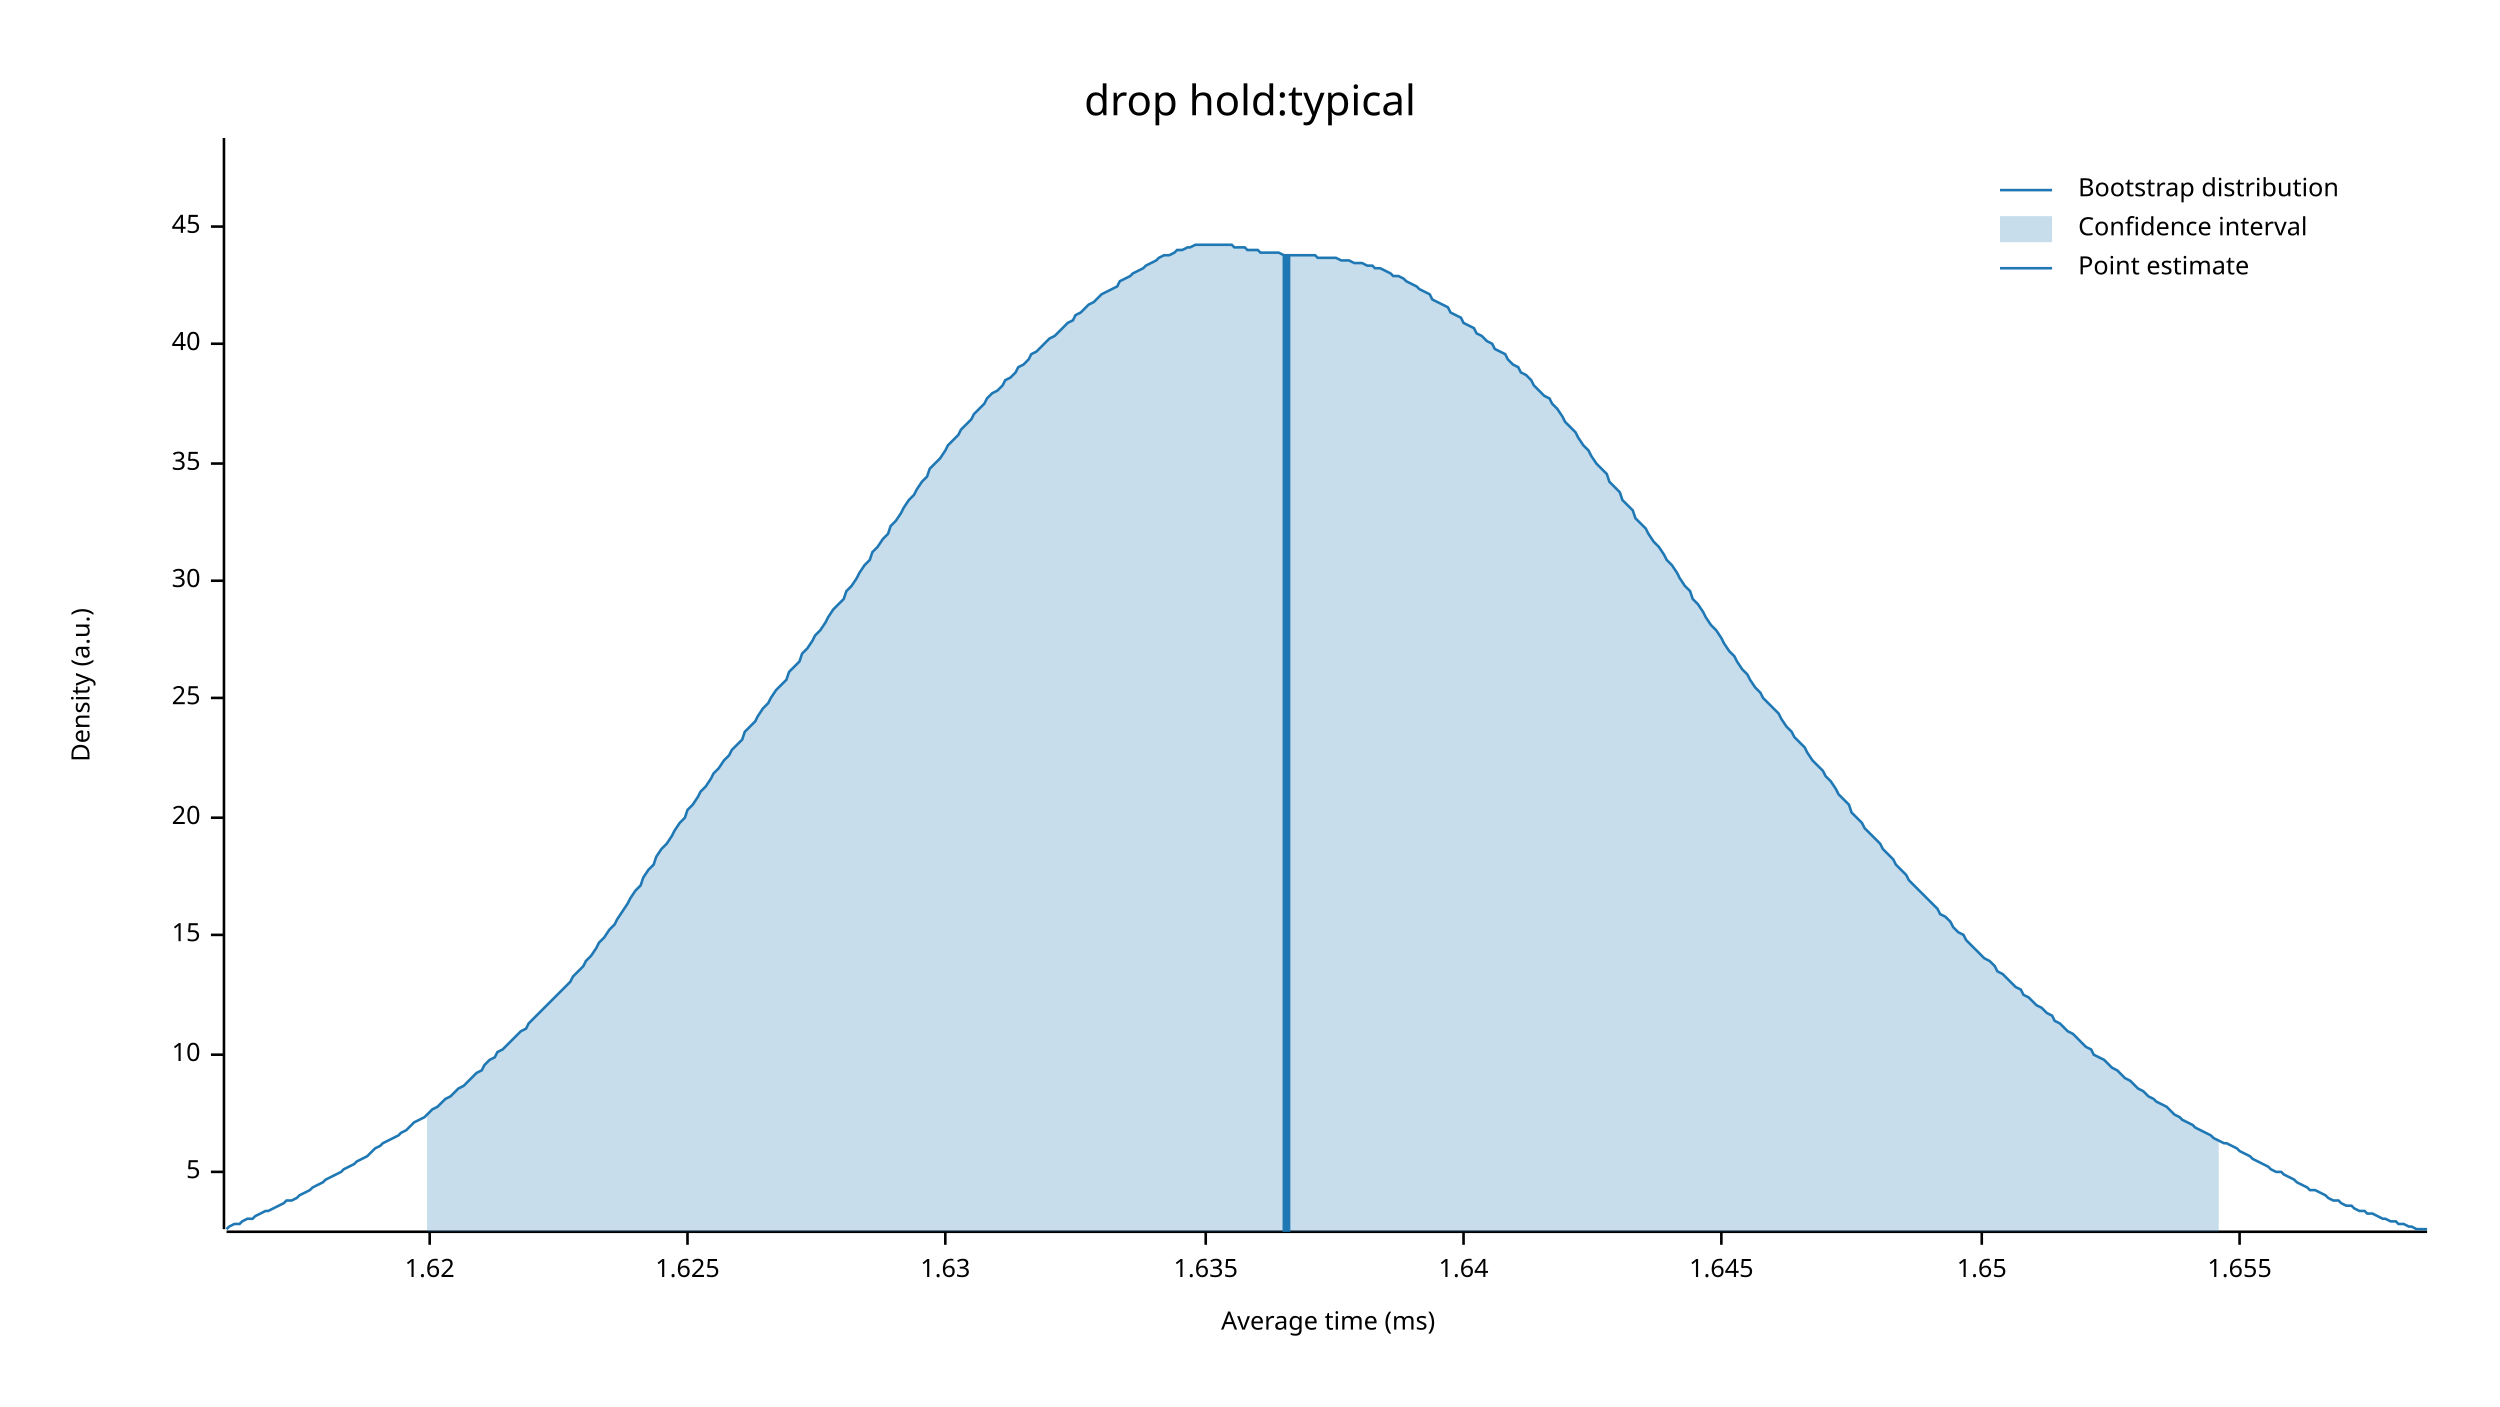
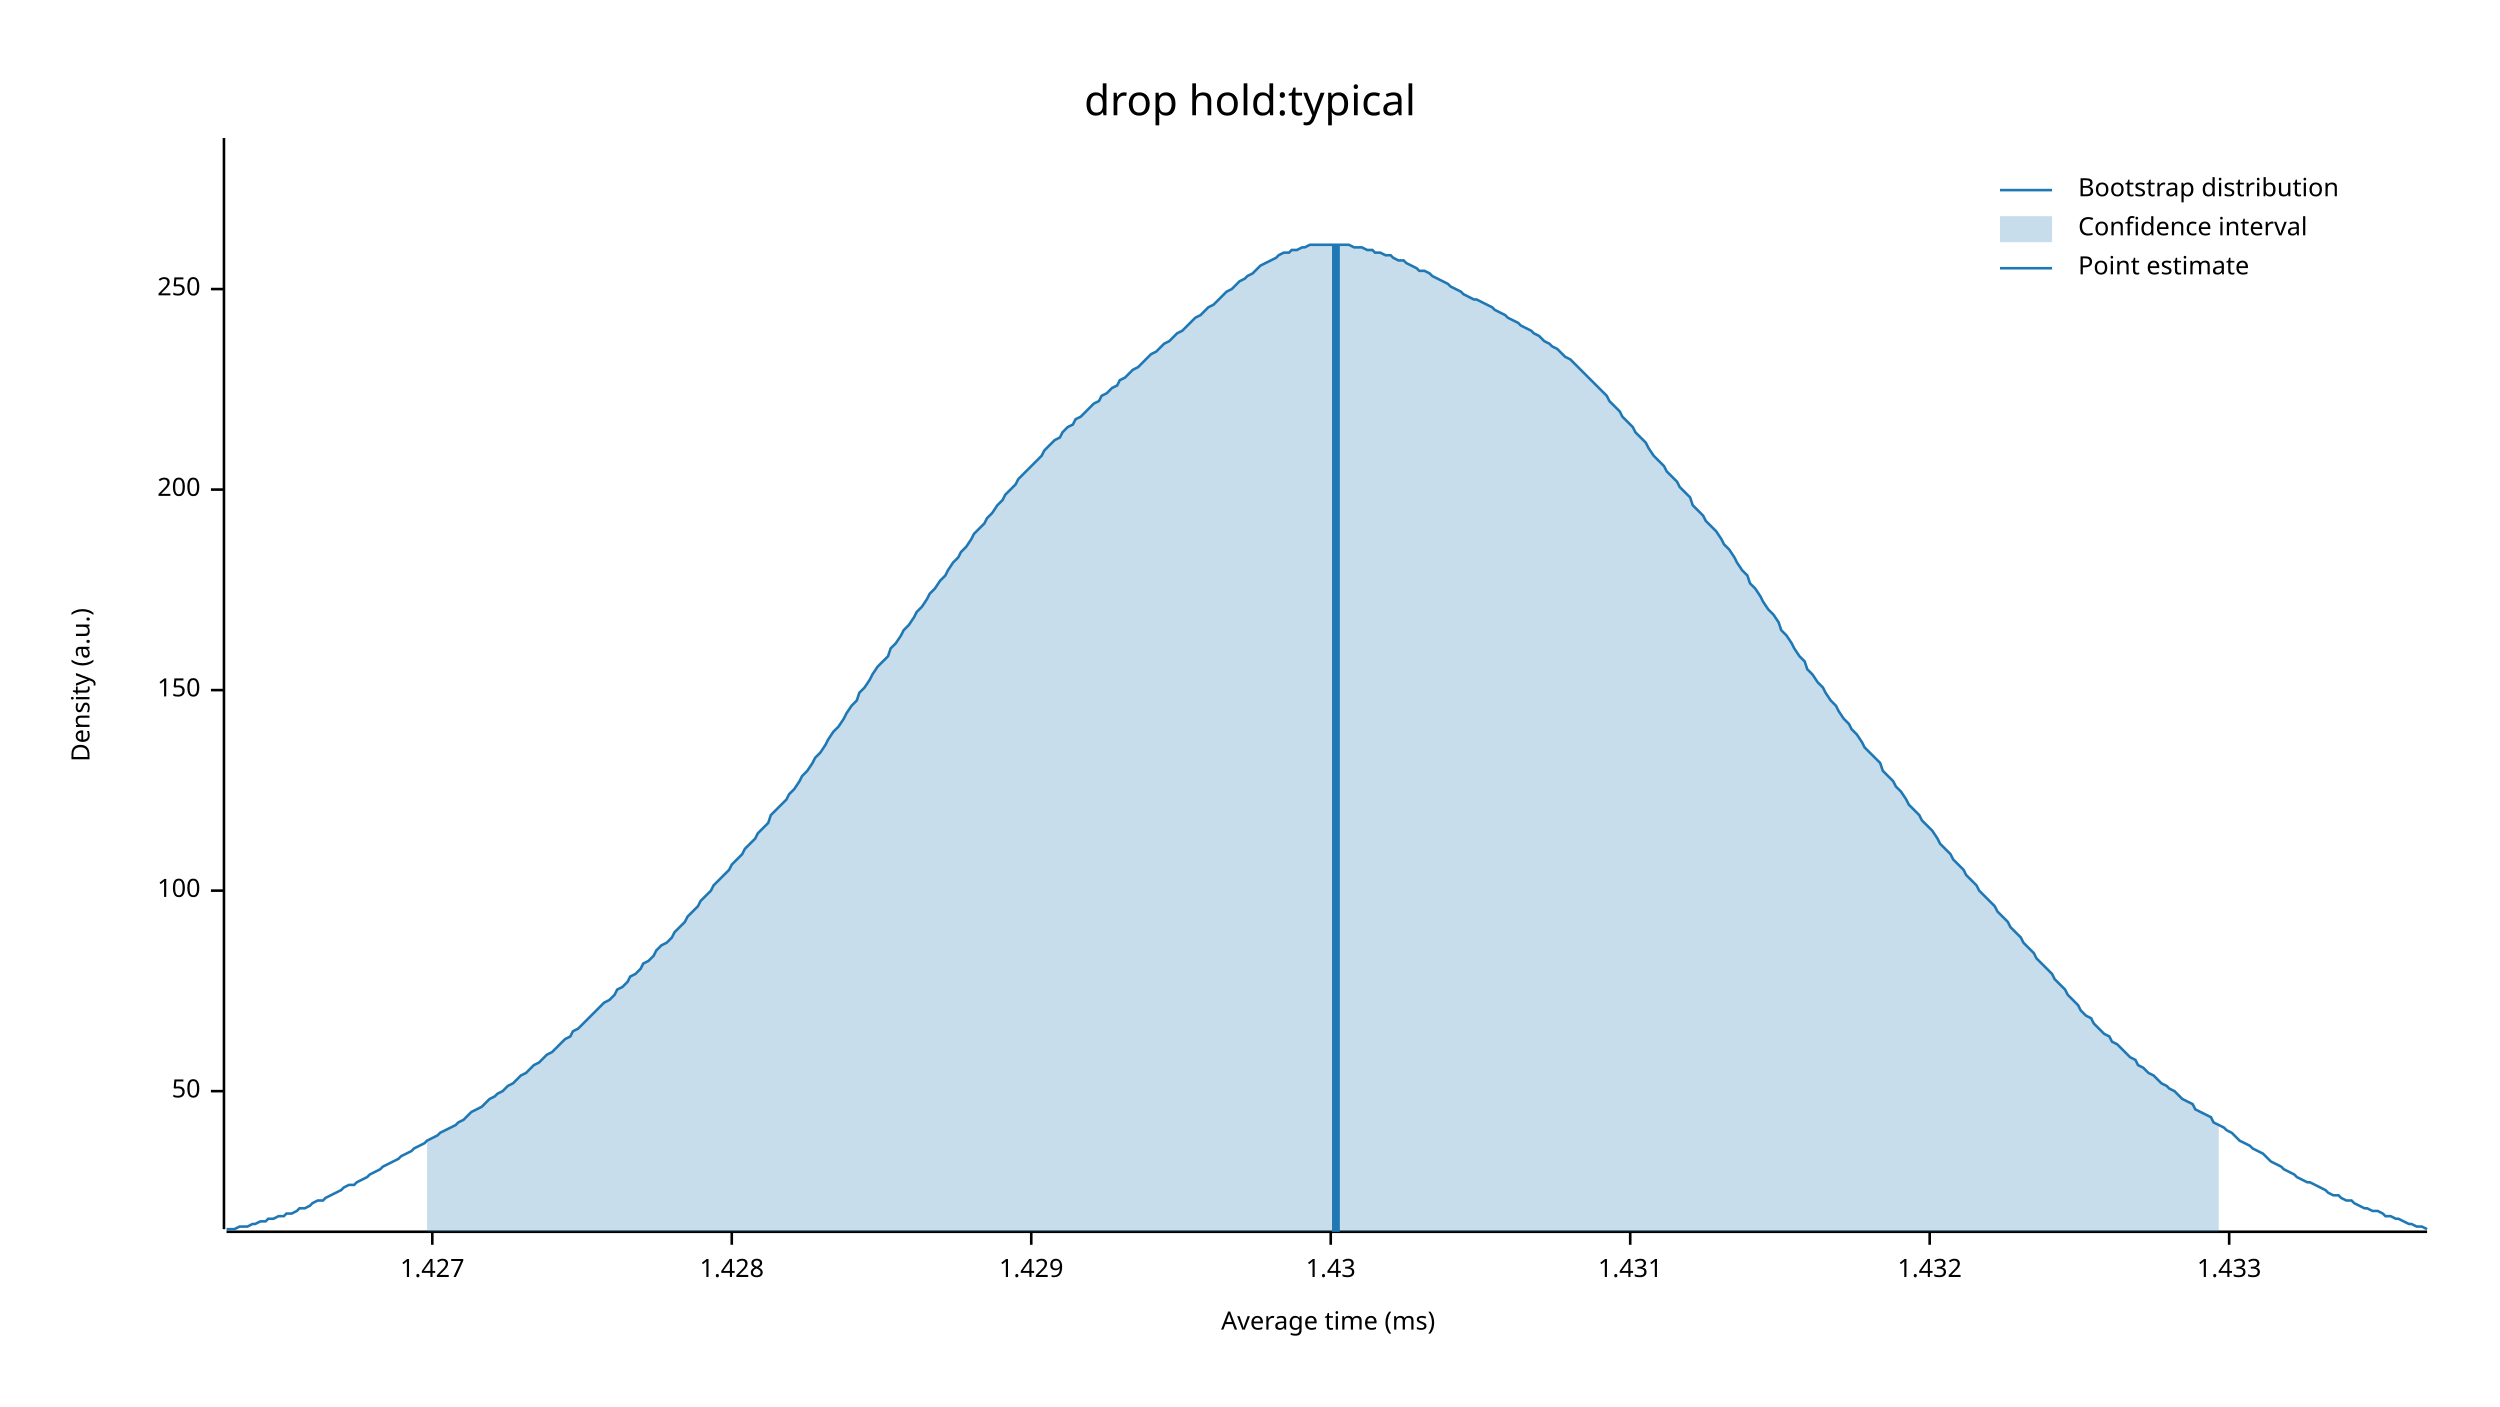
<svg xmlns="http://www.w3.org/2000/svg" width="960" height="540" viewBox="0 0 960 540">
  <text x="480" y="32" dy="0.76em" text-anchor="middle" font-family="sans-serif" font-size="16.129" opacity="1" fill="#000000">
drop hold:typical
</text>
  <text x="27" y="263" dy="0.76em" text-anchor="middle" font-family="sans-serif" font-size="9.677" opacity="1" fill="#000000" transform="rotate(270, 27, 263)">
Density (a.u.)
</text>
  <text x="510" y="513" dy="-0.5ex" text-anchor="middle" font-family="sans-serif" font-size="9.677" opacity="1" fill="#000000">
Average time (ms)
</text>
  <polyline fill="none" opacity="1" stroke="#000000" stroke-width="1" points="86,53 86,472 " />
-   <text x="77" y="450" dy="0.5ex" text-anchor="end" font-family="sans-serif" font-size="9.677" opacity="1" fill="#000000">
- 5
+   <text x="77" y="419" dy="0.5ex" text-anchor="end" font-family="sans-serif" font-size="9.677" opacity="1" fill="#000000">
+ 50
</text>
-   <polyline fill="none" opacity="1" stroke="#000000" stroke-width="1" points="81,450 86,450 " />
-   <text x="77" y="405" dy="0.5ex" text-anchor="end" font-family="sans-serif" font-size="9.677" opacity="1" fill="#000000">
- 10
+   <polyline fill="none" opacity="1" stroke="#000000" stroke-width="1" points="81,419 86,419 " />
+   <text x="77" y="342" dy="0.5ex" text-anchor="end" font-family="sans-serif" font-size="9.677" opacity="1" fill="#000000">
+ 100
</text>
-   <polyline fill="none" opacity="1" stroke="#000000" stroke-width="1" points="81,405 86,405 " />
-   <text x="77" y="359" dy="0.5ex" text-anchor="end" font-family="sans-serif" font-size="9.677" opacity="1" fill="#000000">
- 15
+   <polyline fill="none" opacity="1" stroke="#000000" stroke-width="1" points="81,342 86,342 " />
+   <text x="77" y="265" dy="0.5ex" text-anchor="end" font-family="sans-serif" font-size="9.677" opacity="1" fill="#000000">
+ 150
</text>
-   <polyline fill="none" opacity="1" stroke="#000000" stroke-width="1" points="81,359 86,359 " />
-   <text x="77" y="314" dy="0.5ex" text-anchor="end" font-family="sans-serif" font-size="9.677" opacity="1" fill="#000000">
- 20
+   <polyline fill="none" opacity="1" stroke="#000000" stroke-width="1" points="81,265 86,265 " />
+   <text x="77" y="188" dy="0.5ex" text-anchor="end" font-family="sans-serif" font-size="9.677" opacity="1" fill="#000000">
+ 200
</text>
-   <polyline fill="none" opacity="1" stroke="#000000" stroke-width="1" points="81,314 86,314 " />
-   <text x="77" y="268" dy="0.5ex" text-anchor="end" font-family="sans-serif" font-size="9.677" opacity="1" fill="#000000">
- 25
+   <polyline fill="none" opacity="1" stroke="#000000" stroke-width="1" points="81,188 86,188 " />
+   <text x="77" y="111" dy="0.5ex" text-anchor="end" font-family="sans-serif" font-size="9.677" opacity="1" fill="#000000">
+ 250
</text>
-   <polyline fill="none" opacity="1" stroke="#000000" stroke-width="1" points="81,268 86,268 " />
-   <text x="77" y="223" dy="0.5ex" text-anchor="end" font-family="sans-serif" font-size="9.677" opacity="1" fill="#000000">
- 30
+   <polyline fill="none" opacity="1" stroke="#000000" stroke-width="1" points="81,111 86,111 " />
+   <polyline fill="none" opacity="1" stroke="#000000" stroke-width="1" points="87,473 932,473 " />
+   <text x="166" y="483" dy="0.76em" text-anchor="middle" font-family="sans-serif" font-size="9.677" opacity="1" fill="#000000">
+ 1.427
</text>
-   <polyline fill="none" opacity="1" stroke="#000000" stroke-width="1" points="81,223 86,223 " />
-   <text x="77" y="178" dy="0.5ex" text-anchor="end" font-family="sans-serif" font-size="9.677" opacity="1" fill="#000000">
- 35
+   <polyline fill="none" opacity="1" stroke="#000000" stroke-width="1" points="166,473 166,478 " />
+   <text x="281" y="483" dy="0.76em" text-anchor="middle" font-family="sans-serif" font-size="9.677" opacity="1" fill="#000000">
+ 1.428
</text>
-   <polyline fill="none" opacity="1" stroke="#000000" stroke-width="1" points="81,178 86,178 " />
-   <text x="77" y="132" dy="0.5ex" text-anchor="end" font-family="sans-serif" font-size="9.677" opacity="1" fill="#000000">
- 40
+   <polyline fill="none" opacity="1" stroke="#000000" stroke-width="1" points="281,473 281,478 " />
+   <text x="396" y="483" dy="0.76em" text-anchor="middle" font-family="sans-serif" font-size="9.677" opacity="1" fill="#000000">
+ 1.429
</text>
-   <polyline fill="none" opacity="1" stroke="#000000" stroke-width="1" points="81,132 86,132 " />
-   <text x="77" y="87" dy="0.5ex" text-anchor="end" font-family="sans-serif" font-size="9.677" opacity="1" fill="#000000">
- 45
+   <polyline fill="none" opacity="1" stroke="#000000" stroke-width="1" points="396,473 396,478 " />
+   <text x="511" y="483" dy="0.76em" text-anchor="middle" font-family="sans-serif" font-size="9.677" opacity="1" fill="#000000">
+ 1.43
</text>
-   <polyline fill="none" opacity="1" stroke="#000000" stroke-width="1" points="81,87 86,87 " />
-   <polyline fill="none" opacity="1" stroke="#000000" stroke-width="1" points="87,473 932,473 " />
-   <text x="165" y="483" dy="0.76em" text-anchor="middle" font-family="sans-serif" font-size="9.677" opacity="1" fill="#000000">
- 1.62
+   <polyline fill="none" opacity="1" stroke="#000000" stroke-width="1" points="511,473 511,478 " />
+   <text x="626" y="483" dy="0.76em" text-anchor="middle" font-family="sans-serif" font-size="9.677" opacity="1" fill="#000000">
+ 1.431
</text>
-   <polyline fill="none" opacity="1" stroke="#000000" stroke-width="1" points="165,473 165,478 " />
-   <text x="264" y="483" dy="0.76em" text-anchor="middle" font-family="sans-serif" font-size="9.677" opacity="1" fill="#000000">
- 1.625
+   <polyline fill="none" opacity="1" stroke="#000000" stroke-width="1" points="626,473 626,478 " />
+   <text x="741" y="483" dy="0.76em" text-anchor="middle" font-family="sans-serif" font-size="9.677" opacity="1" fill="#000000">
+ 1.432
</text>
-   <polyline fill="none" opacity="1" stroke="#000000" stroke-width="1" points="264,473 264,478 " />
-   <text x="363" y="483" dy="0.76em" text-anchor="middle" font-family="sans-serif" font-size="9.677" opacity="1" fill="#000000">
- 1.63
+   <polyline fill="none" opacity="1" stroke="#000000" stroke-width="1" points="741,473 741,478 " />
+   <text x="856" y="483" dy="0.76em" text-anchor="middle" font-family="sans-serif" font-size="9.677" opacity="1" fill="#000000">
+ 1.433
</text>
-   <polyline fill="none" opacity="1" stroke="#000000" stroke-width="1" points="363,473 363,478 " />
-   <text x="463" y="483" dy="0.76em" text-anchor="middle" font-family="sans-serif" font-size="9.677" opacity="1" fill="#000000">
- 1.635
- </text>
-   <polyline fill="none" opacity="1" stroke="#000000" stroke-width="1" points="463,473 463,478 " />
-   <text x="562" y="483" dy="0.76em" text-anchor="middle" font-family="sans-serif" font-size="9.677" opacity="1" fill="#000000">
- 1.64
- </text>
-   <polyline fill="none" opacity="1" stroke="#000000" stroke-width="1" points="562,473 562,478 " />
-   <text x="661" y="483" dy="0.76em" text-anchor="middle" font-family="sans-serif" font-size="9.677" opacity="1" fill="#000000">
- 1.645
- </text>
-   <polyline fill="none" opacity="1" stroke="#000000" stroke-width="1" points="661,473 661,478 " />
-   <text x="761" y="483" dy="0.76em" text-anchor="middle" font-family="sans-serif" font-size="9.677" opacity="1" fill="#000000">
- 1.65
- </text>
-   <polyline fill="none" opacity="1" stroke="#000000" stroke-width="1" points="761,473 761,478 " />
-   <text x="860" y="483" dy="0.76em" text-anchor="middle" font-family="sans-serif" font-size="9.677" opacity="1" fill="#000000">
- 1.655
- </text>
-   <polyline fill="none" opacity="1" stroke="#000000" stroke-width="1" points="860,473 860,478 " />
-   <polyline fill="none" opacity="1" stroke="#1F78B4" stroke-width="1" points="87,472 88,471 90,470 92,470 93,469 95,468 97,468 98,467 100,466 102,465 103,465 105,464 107,463 109,462 110,461 112,461 114,460 115,459 117,458 119,457 120,456 122,455 124,454 125,453 127,452 129,451 131,450 132,449 134,448 136,447 137,446 139,445 141,444 142,443 144,441 146,440 147,439 149,438 151,437 153,436 154,435 156,434 158,432 159,431 161,430 163,429 164,428 166,426 168,425 169,424 171,422 173,421 175,419 176,418 178,417 180,415 181,414 183,412 185,411 186,409 188,407 190,406 191,404 193,403 195,401 197,399 198,398 200,396 202,395 203,393 205,391 207,389 208,388 210,386 212,384 214,382 215,381 217,379 219,377 220,375 222,373 224,371 225,369 227,367 229,364 230,362 232,360 234,357 236,355 237,353 239,350 241,347 242,345 244,342 246,340 247,337 249,334 251,332 252,329 254,326 256,324 258,321 259,319 261,316 263,314 264,311 266,309 268,306 269,304 271,302 273,299 274,297 276,295 278,292 280,290 281,288 283,286 285,284 286,281 288,279 290,277 291,275 293,272 295,270 296,268 298,265 300,263 302,261 303,258 305,256 307,254 308,251 310,249 312,246 313,244 315,242 317,239 318,237 320,234 322,232 324,230 325,227 327,225 329,222 330,220 332,217 334,215 335,212 337,210 339,207 341,205 342,202 344,200 346,197 347,195 349,192 351,190 352,188 354,185 356,183 357,180 359,178 361,176 363,173 364,171 366,169 368,167 369,165 371,163 373,161 374,159 376,157 378,155 379,153 381,151 383,150 385,148 386,146 388,145 390,143 391,141 393,140 395,138 396,136 398,135 400,133 401,132 403,130 405,129 407,127 408,126 410,124 412,123 413,121 415,120 417,118 418,117 420,116 422,114 423,113 425,112 427,111 429,110 430,108 432,107 434,106 435,105 437,104 439,103 440,102 442,101 444,100 445,99 447,98 449,98 451,97 452,96 454,96 456,95 457,95 459,94 461,94 462,94 464,94 466,94 468,94 469,94 471,94 473,94 474,95 476,95 478,95 479,96 481,96 483,96 484,97 486,97 488,97 490,97 491,97 493,98 495,98 496,98 498,98 500,98 501,98 503,98 505,98 506,99 508,99 510,99 512,99 513,99 515,100 517,100 518,100 520,101 522,101 523,101 525,102 527,102 528,103 530,103 532,104 534,105 535,106 537,106 539,107 540,108 542,109 544,110 545,111 547,112 549,113 550,115 552,116 554,117 556,118 557,120 559,121 561,122 562,124 564,125 566,126 567,128 569,129 571,131 573,132 574,134 576,135 578,136 579,138 581,140 583,141 584,143 586,144 588,146 589,148 591,150 593,152 595,153 596,155 598,157 600,160 601,162 603,164 605,166 606,168 608,171 610,173 611,175 613,178 615,180 617,182 618,185 620,187 622,189 623,192 625,194 627,196 628,199 630,201 632,203 633,205 635,208 637,210 639,213 640,215 642,217 644,220 645,222 647,225 649,227 650,230 652,232 654,235 655,237 657,240 659,242 661,245 662,247 664,250 666,252 667,254 669,257 671,259 672,261 674,264 676,266 677,268 679,270 681,272 683,274 684,276 686,279 688,281 689,283 691,285 693,287 694,289 696,292 698,294 700,296 701,298 703,300 705,303 706,305 708,307 710,309 711,312 713,314 715,316 716,318 718,320 720,322 722,324 723,326 725,328 727,330 728,332 730,334 732,336 733,338 735,340 737,342 738,343 740,345 742,347 744,349 745,351 747,352 749,354 750,356 752,358 754,359 755,361 757,363 759,365 760,366 762,368 764,369 766,371 767,373 769,374 771,376 772,377 774,379 776,380 777,382 779,383 781,385 782,386 784,387 786,389 788,390 789,392 791,393 793,395 794,396 796,397 798,399 799,400 801,402 803,403 804,405 806,406 808,407 810,409 811,410 813,411 815,413 816,414 818,415 820,417 821,418 823,419 825,421 827,422 828,423 830,424 832,425 833,426 835,428 837,429 838,430 840,431 842,432 843,433 845,434 847,435 849,436 850,437 852,438 854,439 855,439 857,440 859,441 860,442 862,443 864,444 865,445 867,446 869,447 871,448 872,449 874,450 876,450 877,451 879,452 881,453 882,454 884,455 886,456 887,457 889,457 891,458 893,459 894,460 896,461 898,461 899,462 901,463 903,463 904,464 906,465 908,465 909,466 911,466 913,467 915,468 916,468 918,469 920,469 921,470 923,470 925,471 926,471 928,472 930,472 932,472 " />
-   <polygon opacity="0.25" fill="#1F78B4" points="164,428 166,426 168,425 169,424 171,422 173,421 175,419 176,418 178,417 180,415 181,414 183,412 185,411 186,409 188,407 190,406 191,404 193,403 195,401 197,399 198,398 200,396 202,395 203,393 205,391 207,389 208,388 210,386 212,384 214,382 215,381 217,379 219,377 220,375 222,373 224,371 225,369 227,367 229,364 230,362 232,360 234,357 236,355 237,353 239,350 241,347 242,345 244,342 246,340 247,337 249,334 251,332 252,329 254,326 256,324 258,321 259,319 261,316 263,314 264,311 266,309 268,306 269,304 271,302 273,299 274,297 276,295 278,292 280,290 281,288 283,286 285,284 286,281 288,279 290,277 291,275 293,272 295,270 296,268 298,265 300,263 302,261 303,258 305,256 307,254 308,251 310,249 312,246 313,244 315,242 317,239 318,237 320,234 322,232 324,230 325,227 327,225 329,222 330,220 332,217 334,215 335,212 337,210 339,207 341,205 342,202 344,200 346,197 347,195 349,192 351,190 352,188 354,185 356,183 357,180 359,178 361,176 363,173 364,171 366,169 368,167 369,165 371,163 373,161 374,159 376,157 378,155 379,153 381,151 383,150 385,148 386,146 388,145 390,143 391,141 393,140 395,138 396,136 398,135 400,133 401,132 403,130 405,129 407,127 408,126 410,124 412,123 413,121 415,120 417,118 418,117 420,116 422,114 423,113 425,112 427,111 429,110 430,108 432,107 434,106 435,105 437,104 439,103 440,102 442,101 444,100 445,99 447,98 449,98 451,97 452,96 454,96 456,95 457,95 459,94 461,94 462,94 464,94 466,94 468,94 469,94 471,94 473,94 474,95 476,95 478,95 479,96 481,96 483,96 484,97 486,97 488,97 490,97 491,97 493,98 495,98 496,98 498,98 500,98 501,98 503,98 505,98 506,99 508,99 510,99 512,99 513,99 515,100 517,100 518,100 520,101 522,101 523,101 525,102 527,102 528,103 530,103 532,104 534,105 535,106 537,106 539,107 540,108 542,109 544,110 545,111 547,112 549,113 550,115 552,116 554,117 556,118 557,120 559,121 561,122 562,124 564,125 566,126 567,128 569,129 571,131 573,132 574,134 576,135 578,136 579,138 581,140 583,141 584,143 586,144 588,146 589,148 591,150 593,152 595,153 596,155 598,157 600,160 601,162 603,164 605,166 606,168 608,171 610,173 611,175 613,178 615,180 617,182 618,185 620,187 622,189 623,192 625,194 627,196 628,199 630,201 632,203 633,205 635,208 637,210 639,213 640,215 642,217 644,220 645,222 647,225 649,227 650,230 652,232 654,235 655,237 657,240 659,242 661,245 662,247 664,250 666,252 667,254 669,257 671,259 672,261 674,264 676,266 677,268 679,270 681,272 683,274 684,276 686,279 688,281 689,283 691,285 693,287 694,289 696,292 698,294 700,296 701,298 703,300 705,303 706,305 708,307 710,309 711,312 713,314 715,316 716,318 718,320 720,322 722,324 723,326 725,328 727,330 728,332 730,334 732,336 733,338 735,340 737,342 738,343 740,345 742,347 744,349 745,351 747,352 749,354 750,356 752,358 754,359 755,361 757,363 759,365 760,366 762,368 764,369 766,371 767,373 769,374 771,376 772,377 774,379 776,380 777,382 779,383 781,385 782,386 784,387 786,389 788,390 789,392 791,393 793,395 794,396 796,397 798,399 799,400 801,402 803,403 804,405 806,406 808,407 810,409 811,410 813,411 815,413 816,414 818,415 820,417 821,418 823,419 825,421 827,422 828,423 830,424 832,425 833,426 835,428 837,429 838,430 840,431 842,432 843,433 845,434 847,435 849,436 850,437 852,438 852,473 164,473 " />
-   <polyline fill="none" opacity="1" stroke="#1F78B4" stroke-width="3" points="494,473 494,98 " />
+   <polyline fill="none" opacity="1" stroke="#000000" stroke-width="1" points="856,473 856,478 " />
+   <polyline fill="none" opacity="1" stroke="#1F78B4" stroke-width="1" points="87,472 88,472 90,472 92,471 93,471 95,471 97,470 98,470 100,469 102,469 103,468 105,468 107,467 109,467 110,466 112,466 114,465 115,464 117,464 119,463 120,462 122,461 124,461 125,460 127,459 129,458 131,457 132,456 134,455 136,455 137,454 139,453 141,452 142,451 144,450 146,449 147,448 149,447 151,446 153,445 154,444 156,443 158,442 159,441 161,440 163,439 164,438 166,437 168,436 169,435 171,434 173,433 175,432 176,431 178,430 180,428 181,427 183,426 185,425 186,424 188,422 190,421 191,420 193,419 195,417 197,416 198,415 200,413 202,412 203,411 205,409 207,408 208,407 210,405 212,404 214,402 215,401 217,399 219,398 220,396 222,395 224,393 225,392 227,390 229,388 230,387 232,385 234,384 236,382 237,380 239,379 241,377 242,375 244,374 246,372 247,370 249,369 251,367 252,365 254,363 256,362 258,360 259,358 261,356 263,354 264,352 266,350 268,348 269,346 271,344 273,342 274,340 276,338 278,336 280,334 281,332 283,330 285,328 286,326 288,324 290,322 291,320 293,318 295,316 296,313 298,311 300,309 302,307 303,305 305,303 307,300 308,298 310,296 312,293 313,291 315,289 317,286 318,284 320,281 322,279 324,276 325,274 327,271 329,269 330,266 332,264 334,261 335,259 337,256 339,254 341,252 342,249 344,247 346,244 347,242 349,240 351,237 352,235 354,233 356,230 357,228 359,226 361,223 363,221 364,219 366,216 368,214 369,212 371,210 373,207 374,205 376,203 378,201 379,199 381,197 383,194 385,192 386,190 388,188 390,186 391,184 393,182 395,180 396,179 398,177 400,175 401,173 403,171 405,169 407,168 408,166 410,164 412,163 413,161 415,160 417,158 418,157 420,155 422,154 423,152 425,151 427,149 429,148 430,146 432,145 434,143 435,142 437,141 439,139 440,138 442,136 444,135 445,134 447,132 449,131 451,129 452,128 454,127 456,125 457,124 459,122 461,121 462,120 464,118 466,117 468,115 469,114 471,112 473,111 474,110 476,108 478,107 479,106 481,105 483,103 484,102 486,101 488,100 490,99 491,98 493,97 495,97 496,96 498,96 500,95 501,95 503,94 505,94 506,94 508,94 510,94 512,94 513,94 515,94 517,94 518,94 520,95 522,95 523,95 525,96 527,96 528,97 530,97 532,98 534,98 535,99 537,100 539,100 540,101 542,102 544,103 545,104 547,104 549,105 550,106 552,107 554,108 556,109 557,110 559,111 561,112 562,113 564,114 566,115 567,115 569,116 571,117 573,118 574,119 576,120 578,121 579,122 581,123 583,124 584,125 586,126 588,127 589,128 591,129 593,131 595,132 596,133 598,134 600,136 601,137 603,138 605,140 606,141 608,143 610,145 611,146 613,148 615,150 617,152 618,154 620,156 622,158 623,160 625,162 627,164 628,166 630,168 632,170 633,172 635,175 637,177 639,179 640,181 642,183 644,185 645,187 647,189 649,191 650,194 652,196 654,198 655,200 657,202 659,204 661,207 662,209 664,211 666,214 667,216 669,219 671,221 672,224 674,226 676,229 677,231 679,234 681,236 683,239 684,242 686,244 688,247 689,249 691,252 693,254 694,257 696,259 698,262 700,264 701,266 703,269 705,271 706,273 708,276 710,278 711,280 713,282 715,285 716,287 718,289 720,291 722,293 723,296 725,298 727,300 728,302 730,304 732,307 733,309 735,311 737,313 738,315 740,317 742,319 744,322 745,324 747,326 749,328 750,330 752,332 754,334 755,336 757,338 759,340 760,342 762,344 764,346 766,348 767,350 769,352 771,354 772,356 774,358 776,360 777,362 779,364 781,366 782,368 784,370 786,372 788,374 789,376 791,378 793,380 794,382 796,384 798,386 799,388 801,390 803,391 804,393 806,395 808,397 810,398 811,400 813,401 815,403 816,404 818,406 820,407 821,409 823,410 825,412 827,413 828,414 830,416 832,417 833,418 835,419 837,421 838,422 840,423 842,424 843,426 845,427 847,428 849,429 850,431 852,432 854,433 855,434 857,435 859,437 860,438 862,439 864,440 865,441 867,442 869,443 871,445 872,446 874,447 876,448 877,449 879,450 881,451 882,452 884,453 886,454 887,454 889,455 891,456 893,457 894,458 896,459 898,459 899,460 901,461 903,461 904,462 906,463 908,464 909,464 911,465 913,465 915,466 916,467 918,467 920,468 921,468 923,469 925,470 926,470 928,471 930,471 932,472 " />
+   <polygon opacity="0.25" fill="#1F78B4" points="164,438 166,437 168,436 169,435 171,434 173,433 175,432 176,431 178,430 180,428 181,427 183,426 185,425 186,424 188,422 190,421 191,420 193,419 195,417 197,416 198,415 200,413 202,412 203,411 205,409 207,408 208,407 210,405 212,404 214,402 215,401 217,399 219,398 220,396 222,395 224,393 225,392 227,390 229,388 230,387 232,385 234,384 236,382 237,380 239,379 241,377 242,375 244,374 246,372 247,370 249,369 251,367 252,365 254,363 256,362 258,360 259,358 261,356 263,354 264,352 266,350 268,348 269,346 271,344 273,342 274,340 276,338 278,336 280,334 281,332 283,330 285,328 286,326 288,324 290,322 291,320 293,318 295,316 296,313 298,311 300,309 302,307 303,305 305,303 307,300 308,298 310,296 312,293 313,291 315,289 317,286 318,284 320,281 322,279 324,276 325,274 327,271 329,269 330,266 332,264 334,261 335,259 337,256 339,254 341,252 342,249 344,247 346,244 347,242 349,240 351,237 352,235 354,233 356,230 357,228 359,226 361,223 363,221 364,219 366,216 368,214 369,212 371,210 373,207 374,205 376,203 378,201 379,199 381,197 383,194 385,192 386,190 388,188 390,186 391,184 393,182 395,180 396,179 398,177 400,175 401,173 403,171 405,169 407,168 408,166 410,164 412,163 413,161 415,160 417,158 418,157 420,155 422,154 423,152 425,151 427,149 429,148 430,146 432,145 434,143 435,142 437,141 439,139 440,138 442,136 444,135 445,134 447,132 449,131 451,129 452,128 454,127 456,125 457,124 459,122 461,121 462,120 464,118 466,117 468,115 469,114 471,112 473,111 474,110 476,108 478,107 479,106 481,105 483,103 484,102 486,101 488,100 490,99 491,98 493,97 495,97 496,96 498,96 500,95 501,95 503,94 505,94 506,94 508,94 510,94 512,94 513,94 515,94 517,94 518,94 520,95 522,95 523,95 525,96 527,96 528,97 530,97 532,98 534,98 535,99 537,100 539,100 540,101 542,102 544,103 545,104 547,104 549,105 550,106 552,107 554,108 556,109 557,110 559,111 561,112 562,113 564,114 566,115 567,115 569,116 571,117 573,118 574,119 576,120 578,121 579,122 581,123 583,124 584,125 586,126 588,127 589,128 591,129 593,131 595,132 596,133 598,134 600,136 601,137 603,138 605,140 606,141 608,143 610,145 611,146 613,148 615,150 617,152 618,154 620,156 622,158 623,160 625,162 627,164 628,166 630,168 632,170 633,172 635,175 637,177 639,179 640,181 642,183 644,185 645,187 647,189 649,191 650,194 652,196 654,198 655,200 657,202 659,204 661,207 662,209 664,211 666,214 667,216 669,219 671,221 672,224 674,226 676,229 677,231 679,234 681,236 683,239 684,242 686,244 688,247 689,249 691,252 693,254 694,257 696,259 698,262 700,264 701,266 703,269 705,271 706,273 708,276 710,278 711,280 713,282 715,285 716,287 718,289 720,291 722,293 723,296 725,298 727,300 728,302 730,304 732,307 733,309 735,311 737,313 738,315 740,317 742,319 744,322 745,324 747,326 749,328 750,330 752,332 754,334 755,336 757,338 759,340 760,342 762,344 764,346 766,348 767,350 769,352 771,354 772,356 774,358 776,360 777,362 779,364 781,366 782,368 784,370 786,372 788,374 789,376 791,378 793,380 794,382 796,384 798,386 799,388 801,390 803,391 804,393 806,395 808,397 810,398 811,400 813,401 815,403 816,404 818,406 820,407 821,409 823,410 825,412 827,413 828,414 830,416 832,417 833,418 835,419 837,421 838,422 840,423 842,424 843,426 845,427 847,428 849,429 850,431 852,432 852,473 164,473 " />
+   <polyline fill="none" opacity="1" stroke="#1F78B4" stroke-width="3" points="513,473 513,94 " />
  <text x="798" y="68" dy="0.76em" text-anchor="start" font-family="sans-serif" font-size="9.677" opacity="1" fill="#000000">
Bootstrap distribution
</text>
  <text x="798" y="83" dy="0.76em" text-anchor="start" font-family="sans-serif" font-size="9.677" opacity="1" fill="#000000">
Confidence interval
</text>
  <text x="798" y="98" dy="0.76em" text-anchor="start" font-family="sans-serif" font-size="9.677" opacity="1" fill="#000000">
Point estimate
</text>
  <polyline fill="none" opacity="1" stroke="#1F78B4" stroke-width="1" points="768,73 788,73 " />
  <rect x="768" y="83" width="20" height="10" opacity="0.25" fill="#1F78B4" stroke="none" />
  <polyline fill="none" opacity="1" stroke="#1F78B4" stroke-width="1" points="768,103 788,103 " />
</svg>
